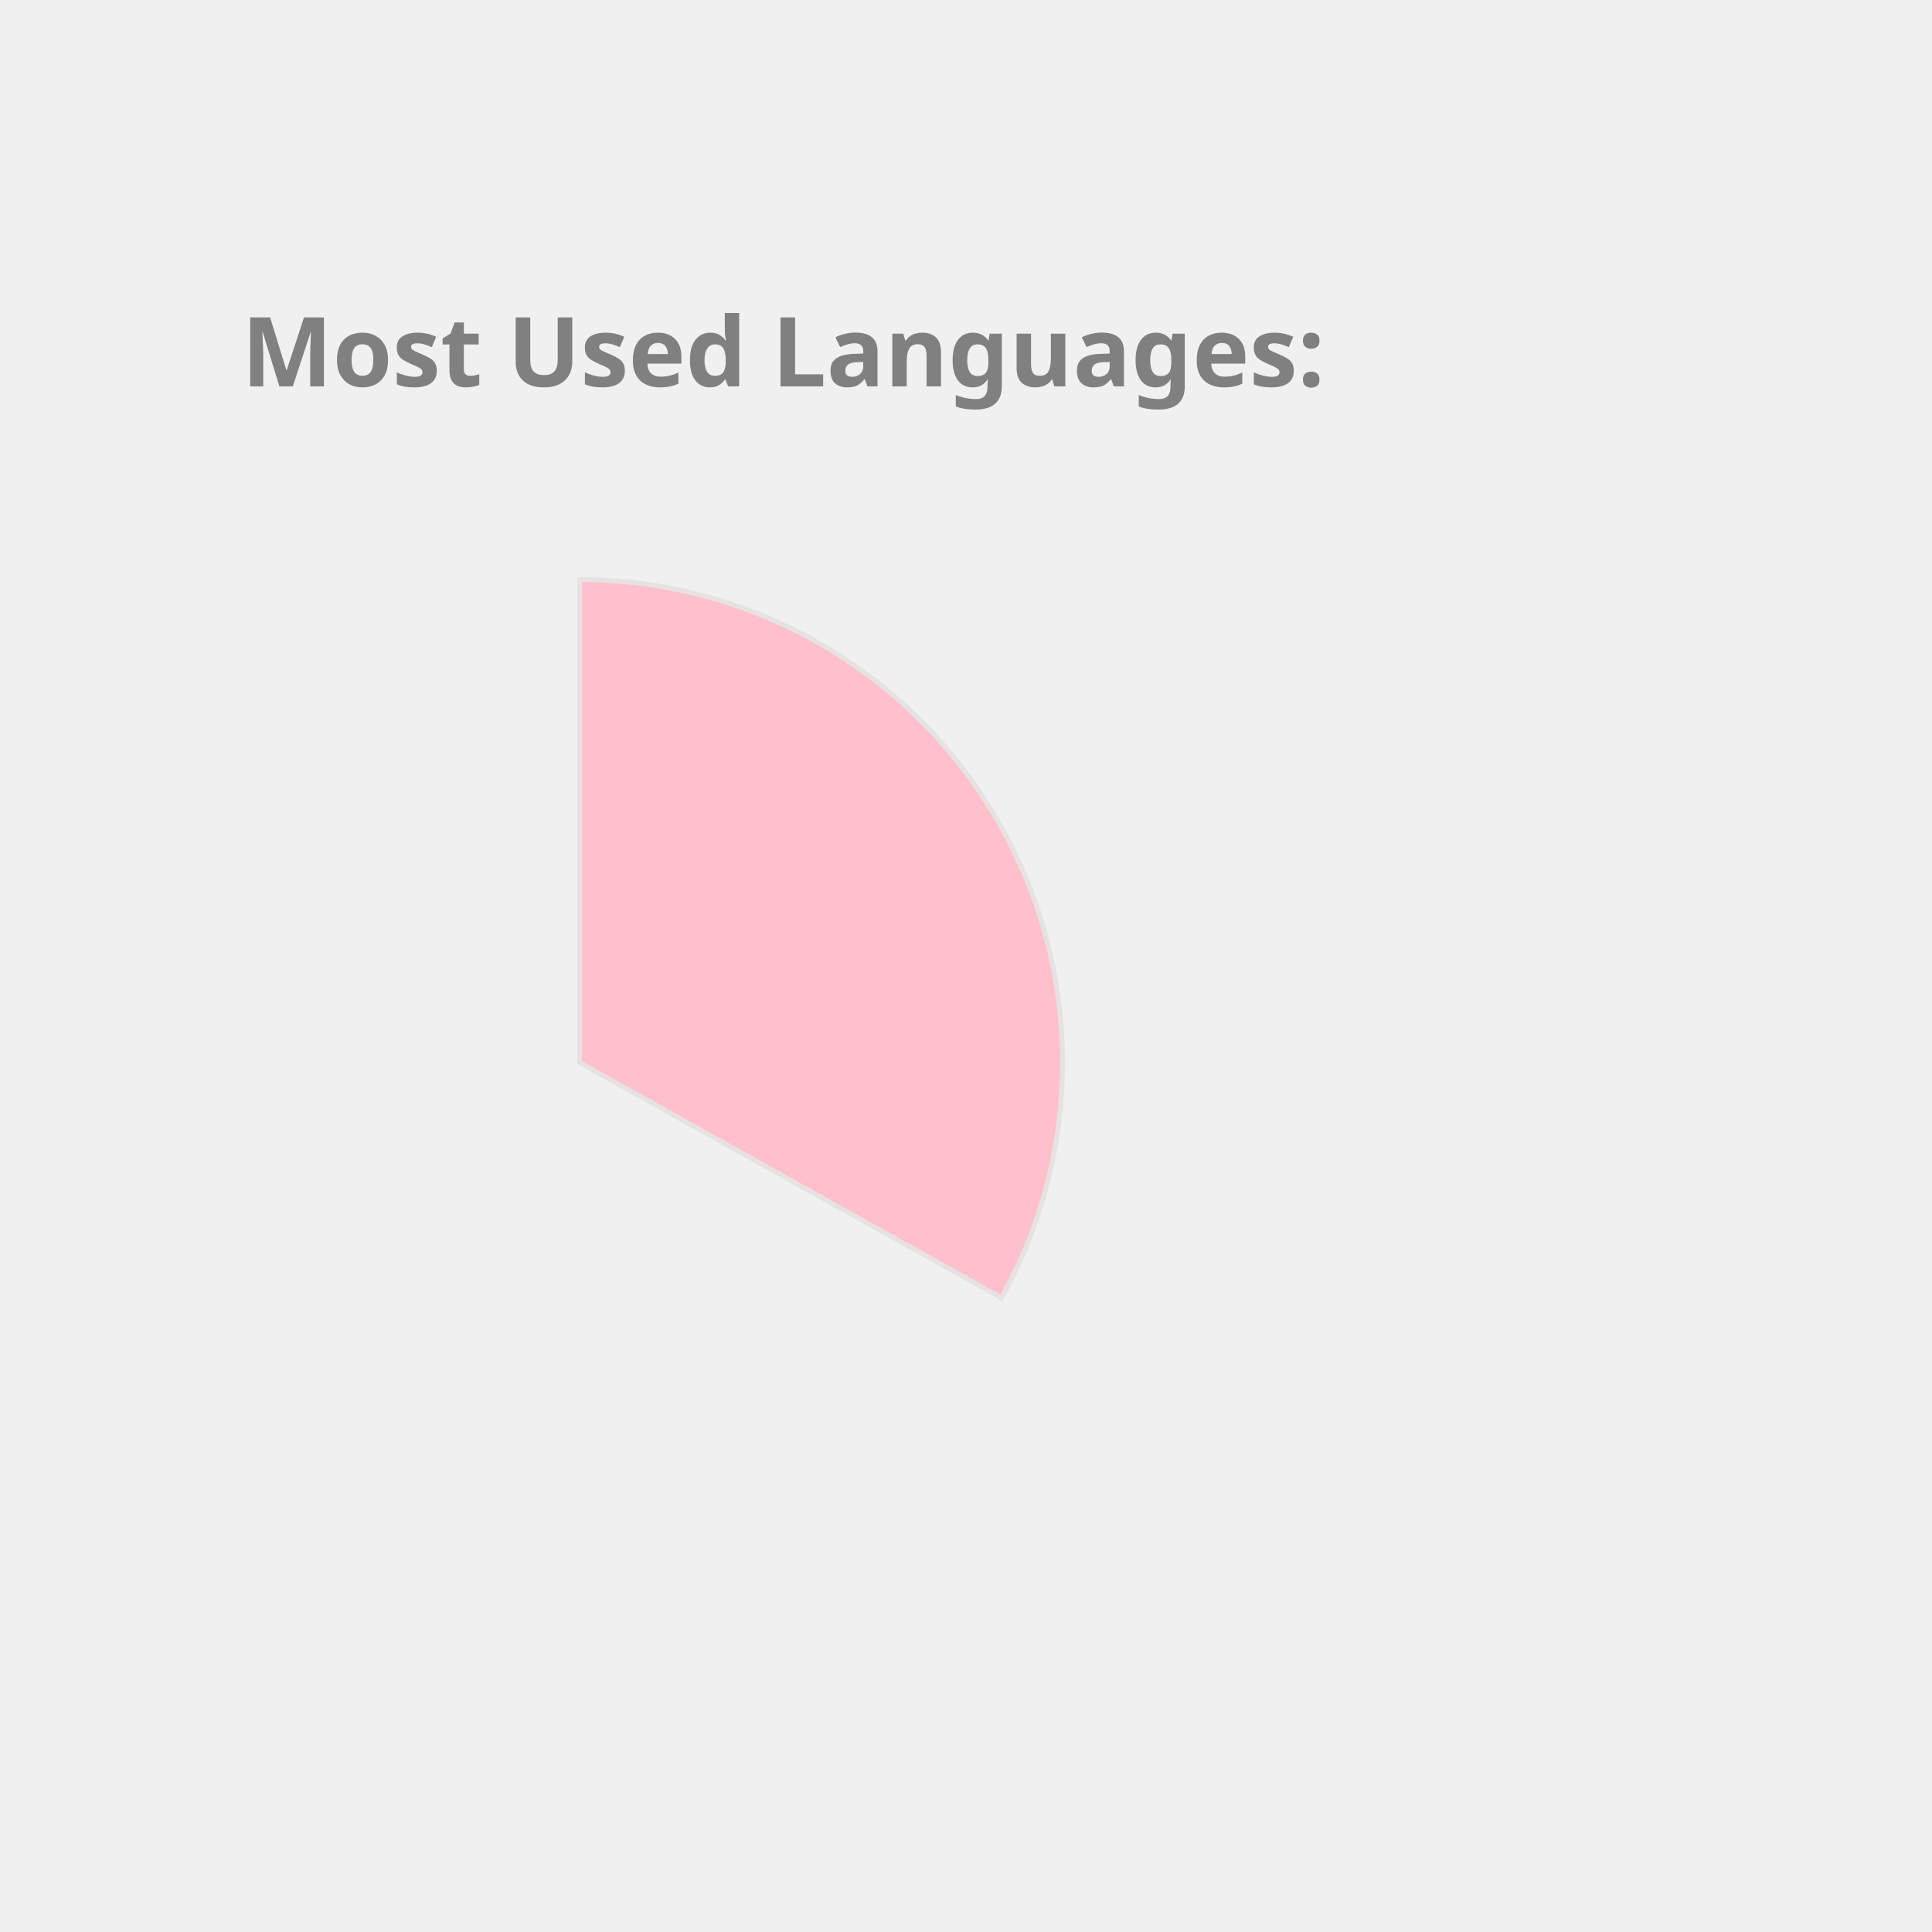
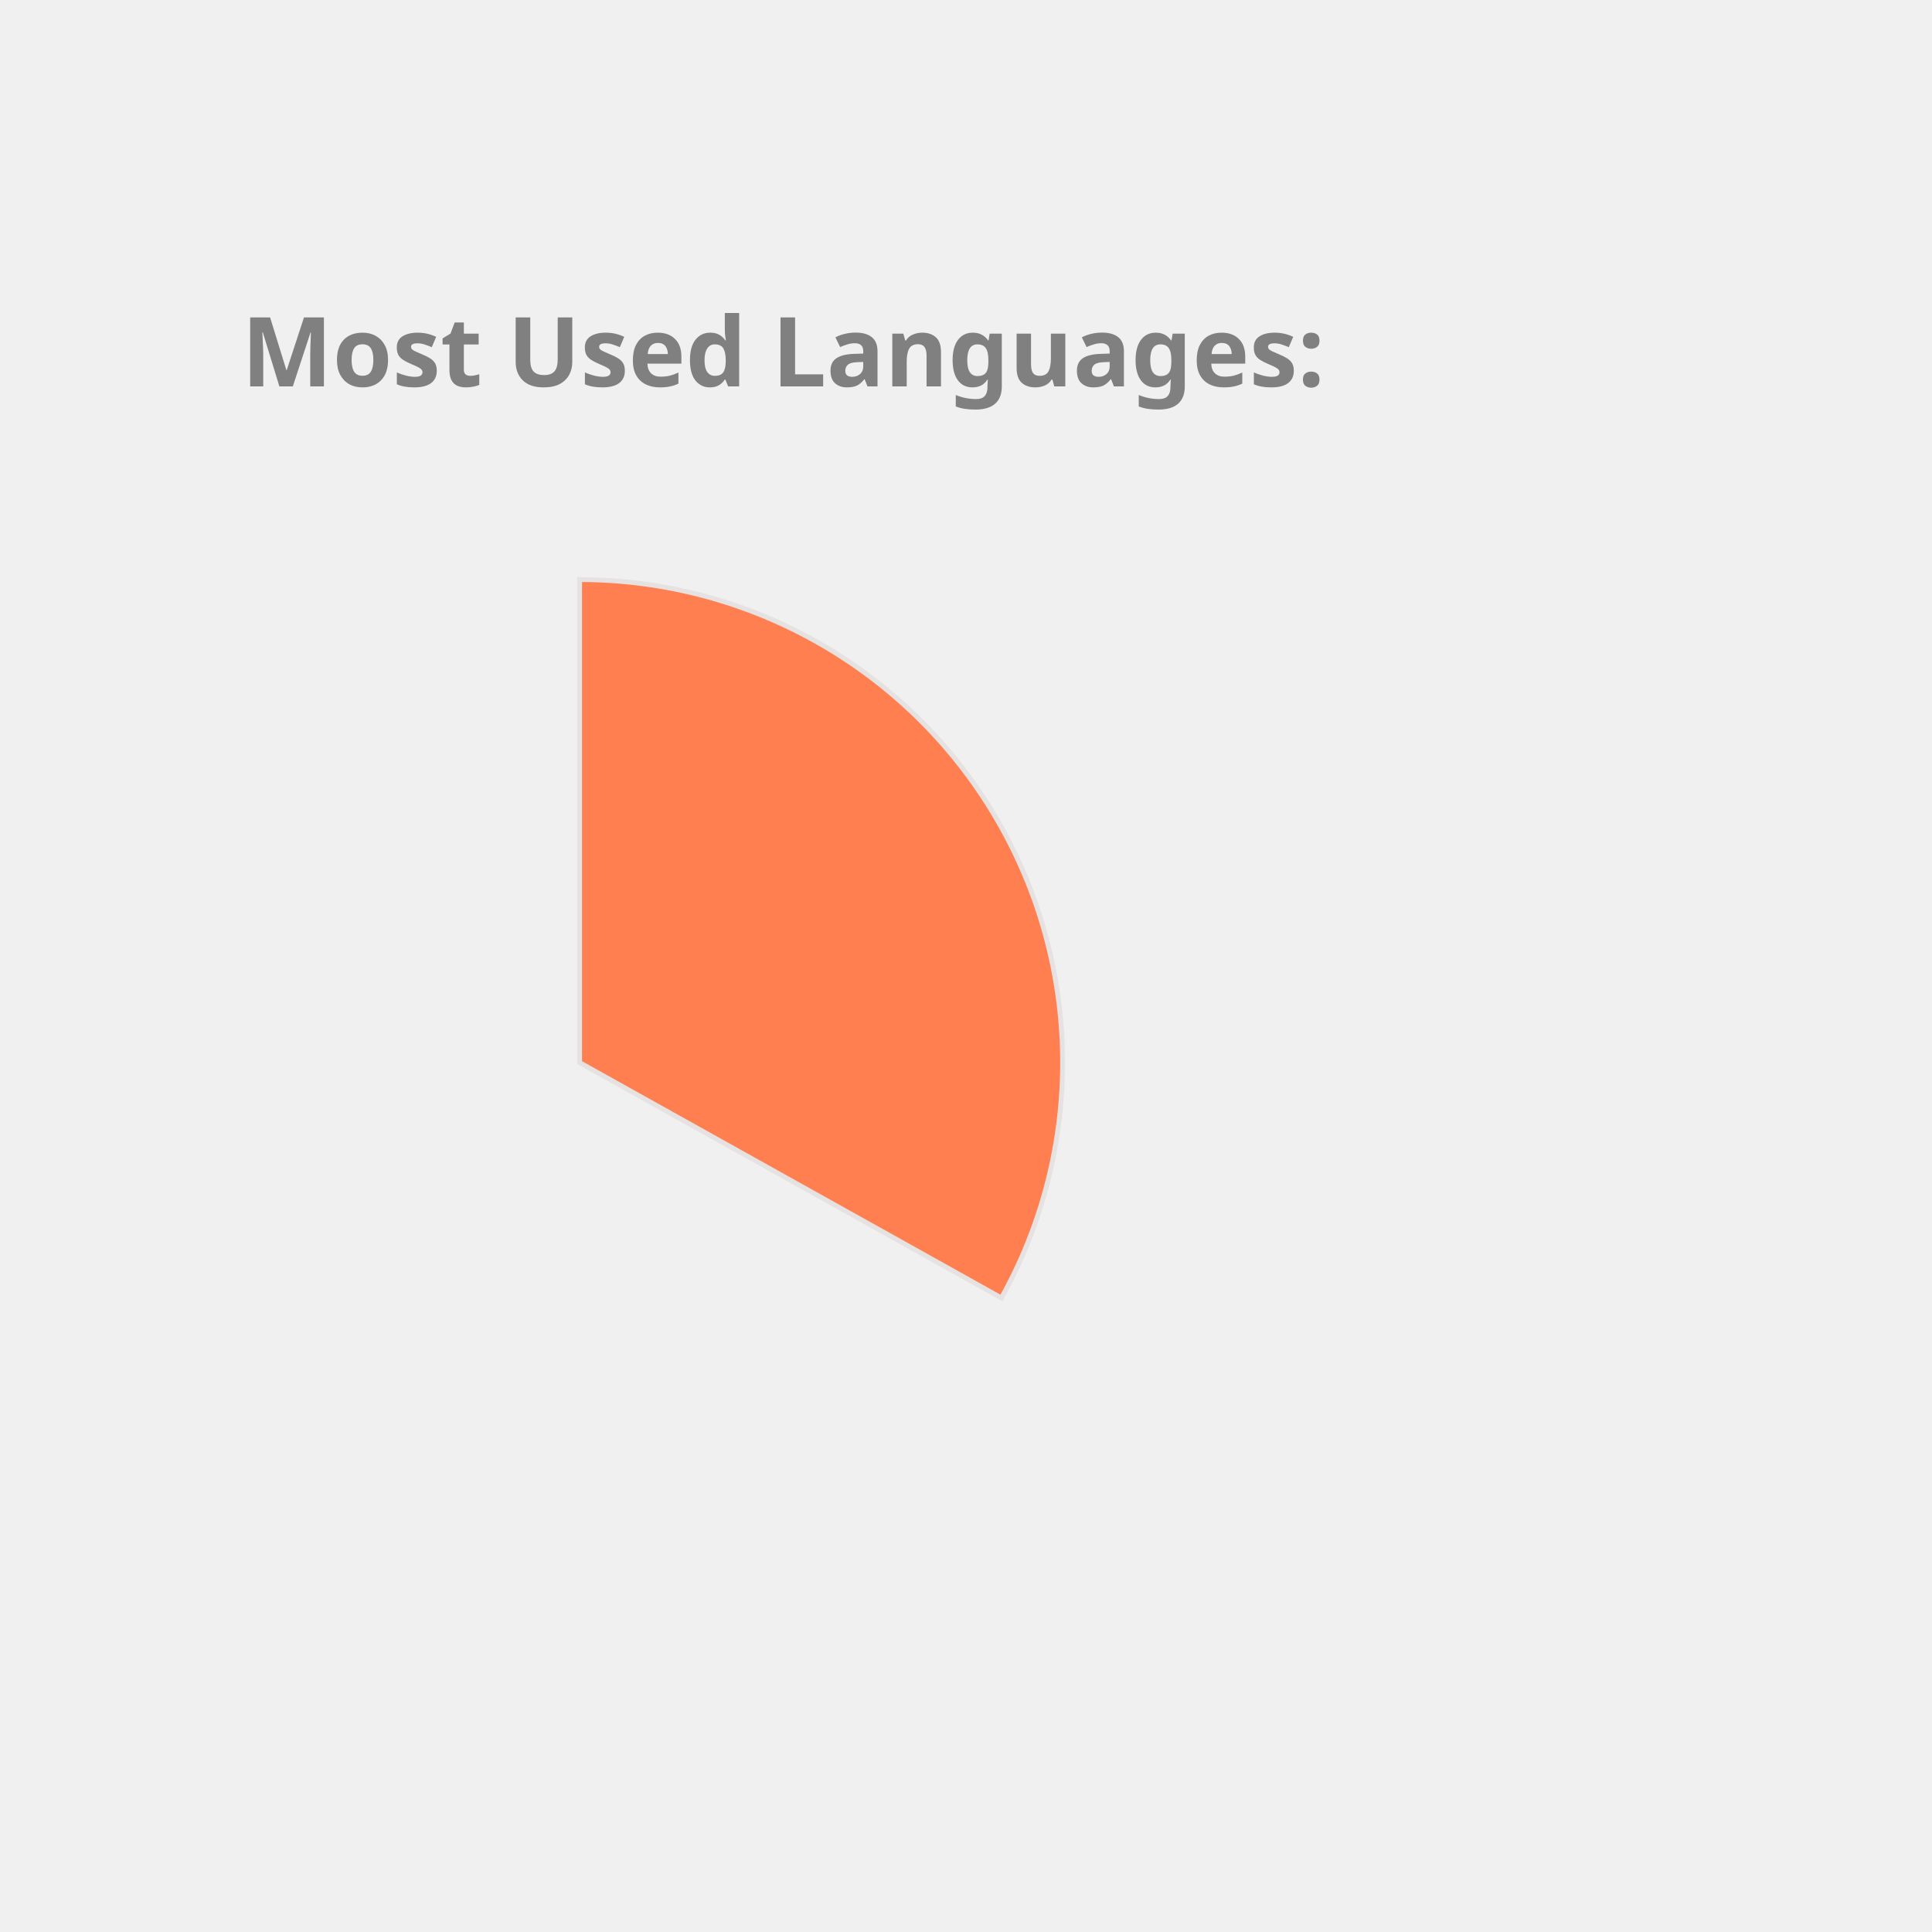
<svg xmlns="http://www.w3.org/2000/svg" height="350px" width="350px" viewBox="0 0 400 400">
  <style> 
        .label {
                font: bold 20px sans-serif;
                color: #404040;
                -webkit-text-stroke: 1px white;
        }

        path {
                stroke: #E6E2E1;
                stroke-width: 1px;
                transform: translate(60px, 100px);
        }

        .path_1 {
                animation: fadeIn 5s linear forwards;
        }

        .path_2 {
                transform: scale(0);
                animation: fadeIn 5s linear forwards 5s;
        }


        
        .path_3 {
                transform: scale(0);
                animation: fadeIn 5s linear forwards 10s;
        }


        .path_4 {
                transform: scale(0);
                animation: fadeIn 5s linear forwards 15s;
        }

        .path_5 {
                transform: scale(0);
                animation: fadeIn 5s linear forwards 20s;
        }

        .path_6 {
                transform: scale(0);
                animation: fadeIn 5s linear forwards 25s;
        }

        .path_7 {
                transform: scale(0);
                animation: fadeIn 5s linear forwards 30s;
        }

        .path_8 {
                transform: scale(0);
                animation: fadeIn 5s linear forwards 35s;
        }

        .path_9 {
                transform: scale(0);
                animation: fadeIn 5s linear forwards 40s;
        }

        .path_10 {
                transform: scale(0);
                animation: fadeIn 5s linear forwards 45s;
        }

        @keyframes fadeIn {
                0% {                        
                        transform: translate(250px, 300px) rotate(0deg) scale(0);
                        
                }
                50% {
                        transform: translate(150px, 220px) rotate(180deg) scale(0.5);
                        
                }
                
                100% {
                        transform: translate(60px, 120px) rotate(360deg) scale(1);
                        
                }
        }
        .txt_1 {
                opacity: 0;
                animation: txtShow 5s linear forwards 0s;
        }

        .txt_2 {
                opacity: 0;
                animation: txtShow 5s linear forwards 5s;
        }

        .txt_3 {
                opacity: 0;
                animation: txtShow 5s linear forwards 10s;
        }

        .txt_4 {
                opacity: 0;
                animation: txtShow 5s linear forwards 15s;
        }

        .txt_5 {
                opacity: 0;
                animation: txtShow 5s linear forwards 20s;
        }

        .txt_6 {
                opacity: 0;
                animation: txtShow 5s linear forwards 25s;
        }

        .txt_7 {
                opacity: 0;
                animation: txtShow 5s linear forwards 30s;
        }

        .txt_8 {
                opacity: 0;
                animation: txtShow 5s linear forwards 35s;
        }

        .txt_9 {
                opacity: 0;
                animation: txtShow 5s linear forwards 40s;
        }

        .txt_10 {
                opacity: 0;
                animation: txtShow 5s linear forwards 45s;
        }

        @keyframes txtShow {
                0% {                        
                        opacity: 0;
                        transform: translate(0px, 0px) scale(0);
                }
                100% {
                        opacity: 1;
                        transform: translate(0px, 0px) scale(1);
                        
                }
        }
</style>
-   <path class="path_1" d="M 60,120 L 60,20 A 100,100 0 0 1 147.326,168.725 Z" fill="Pink" stroke="#fff" stroke-width="2" />
-   <text class="txt_1" x="260" y="150" fill="Pink" stroke="Pink" stroke-width="1">Java</text>
-   <path class="path_2" d="M 60,120 L 147.326,168.725 A 100,100 0 0 1 -17.051,183.742 Z" fill="LightSeaGreen" stroke="#fff" stroke-width="2" />
-   <text class="txt_2" x="260" y="170" fill="LightSeaGreen" stroke="LightSeaGreen" stroke-width="1">TypeScript</text>
-   <path class="path_3" d="M 60,120 L -17.051,183.742 A 100,100 0 0 1 -26.392,69.638 Z" fill="Crimson" stroke="#fff" stroke-width="2" />
-   <text class="txt_3" x="260" y="190" fill="Crimson" stroke="Crimson" stroke-width="1">JavaScript</text>
-   <path class="path_4" d="M 60,120 L -26.392,69.638 A 100,100 0 0 1 -7.995,46.674 Z" fill="Tomato" stroke="#fff" stroke-width="2" />
-   <text class="txt_4" x="260" y="210" fill="Tomato" stroke="Tomato" stroke-width="1">HTML</text>
-   <path class="path_5" d="M 60,120 L -7.995,46.674 A 100,100 0 0 1 12.93,31.771 Z" fill="Chocolate" stroke="#fff" stroke-width="2" />
-   <text class="txt_5" x="260" y="230" fill="Chocolate" stroke="Chocolate" stroke-width="1">CSS</text>
-   <path class="path_6" d="M 60,120 L 12.93,31.771 A 100,100 0 0 1 34.523,23.3 Z" fill="DarkKhaki" stroke="#fff" stroke-width="2" />
-   <text class="txt_6" x="260" y="250" fill="DarkKhaki" stroke="DarkKhaki" stroke-width="1">Sass</text>
-   <path class="path_7" d="M 60,120 L 34.523,23.3 A 100,100 0 0 1 43.117,21.436 Z" fill="Orchid" stroke="#fff" stroke-width="2" />
-   <text class="txt_7" x="260" y="270" fill="Orchid" stroke="Orchid" stroke-width="1">Python</text>
-   <path class="path_8" d="M 60,120 L 43.117,21.436 A 100,100 0 0 1 51.215,20.387 Z" fill="CornflowerBlue" stroke="#fff" stroke-width="2" />
-   <text class="txt_8" x="260" y="290" fill="CornflowerBlue" stroke="CornflowerBlue" stroke-width="1">Batchfile</text>
-   <path class="path_9" d="M 60,120 L 51.215,20.387 A 100,100 0 0 1 54.976,20.126 Z" fill="Tan" stroke="#fff" stroke-width="2" />
-   <text class="txt_9" x="260" y="310" fill="Tan" stroke="Tan" stroke-width="1">Mustache</text>
-   <path class="path_10" d="M 60,120 L 54.976,20.126 A 100,100 0 0 1 58.743,20.008 Z" fill="MediumSlateBlue" stroke="#fff" stroke-width="2" />
-   <text class="txt_10" x="260" y="330" fill="MediumSlateBlue" stroke="MediumSlateBlue" stroke-width="1">SCSS</text>
+   <path class="path_1" d="M 60,120 L 60,20 A 100,100 0 0 1 147.326,168.725 Z" fill="Coral" stroke="#fff" stroke-width="2" />
+   <text class="txt_1" x="260" y="150" fill="Coral" stroke="Coral" stroke-width="1">Java</text>
+   <path class="path_2" d="M 60,120 L 147.326,168.725 A 100,100 0 0 1 -17.051,183.742 Z" fill="MediumAquaMarine" stroke="#fff" stroke-width="2" />
+   <text class="txt_2" x="260" y="170" fill="MediumAquaMarine" stroke="MediumAquaMarine" stroke-width="1">TypeScript</text>
+   <path class="path_3" d="M 60,120 L -17.051,183.742 A 100,100 0 0 1 -26.392,69.638 Z" fill="LightSeaGreen" stroke="#fff" stroke-width="2" />
+   <text class="txt_3" x="260" y="190" fill="LightSeaGreen" stroke="LightSeaGreen" stroke-width="1">JavaScript</text>
+   <path class="path_4" d="M 60,120 L -26.392,69.638 A 100,100 0 0 1 -7.995,46.674 Z" fill="SteelBlue" stroke="#fff" stroke-width="2" />
+   <text class="txt_4" x="260" y="210" fill="SteelBlue" stroke="SteelBlue" stroke-width="1">HTML</text>
+   <path class="path_5" d="M 60,120 L -7.995,46.674 A 100,100 0 0 1 12.93,31.771 Z" fill="Orchid" stroke="#fff" stroke-width="2" />
+   <text class="txt_5" x="260" y="230" fill="Orchid" stroke="Orchid" stroke-width="1">CSS</text>
+   <path class="path_6" d="M 60,120 L 12.93,31.771 A 100,100 0 0 1 34.523,23.3 Z" fill="CornflowerBlue" stroke="#fff" stroke-width="2" />
+   <text class="txt_6" x="260" y="250" fill="CornflowerBlue" stroke="CornflowerBlue" stroke-width="1">Sass</text>
+   <path class="path_7" d="M 60,120 L 34.523,23.3 A 100,100 0 0 1 43.117,21.436 Z" fill="RoyalBlue" stroke="#fff" stroke-width="2" />
+   <text class="txt_7" x="260" y="270" fill="RoyalBlue" stroke="RoyalBlue" stroke-width="1">Python</text>
+   <path class="path_8" d="M 60,120 L 43.117,21.436 A 100,100 0 0 1 51.215,20.387 Z" fill="Salmon" stroke="#fff" stroke-width="2" />
+   <text class="txt_8" x="260" y="290" fill="Salmon" stroke="Salmon" stroke-width="1">Batchfile</text>
+   <path class="path_9" d="M 60,120 L 51.215,20.387 A 100,100 0 0 1 54.976,20.126 Z" fill="DodgerBlue" stroke="#fff" stroke-width="2" />
+   <text class="txt_9" x="260" y="310" fill="DodgerBlue" stroke="DodgerBlue" stroke-width="1">Mustache</text>
+   <path class="path_10" d="M 60,120 L 54.976,20.126 A 100,100 0 0 1 58.743,20.008 Z" fill="IndianRed" stroke="#fff" stroke-width="2" />
+   <text class="txt_10" x="260" y="330" fill="IndianRed" stroke="IndianRed" stroke-width="1">SCSS</text>
  <g class="label">
    <text x="50" y="80" fill="grey">Most Used Languages:</text>
  </g>
</svg>
